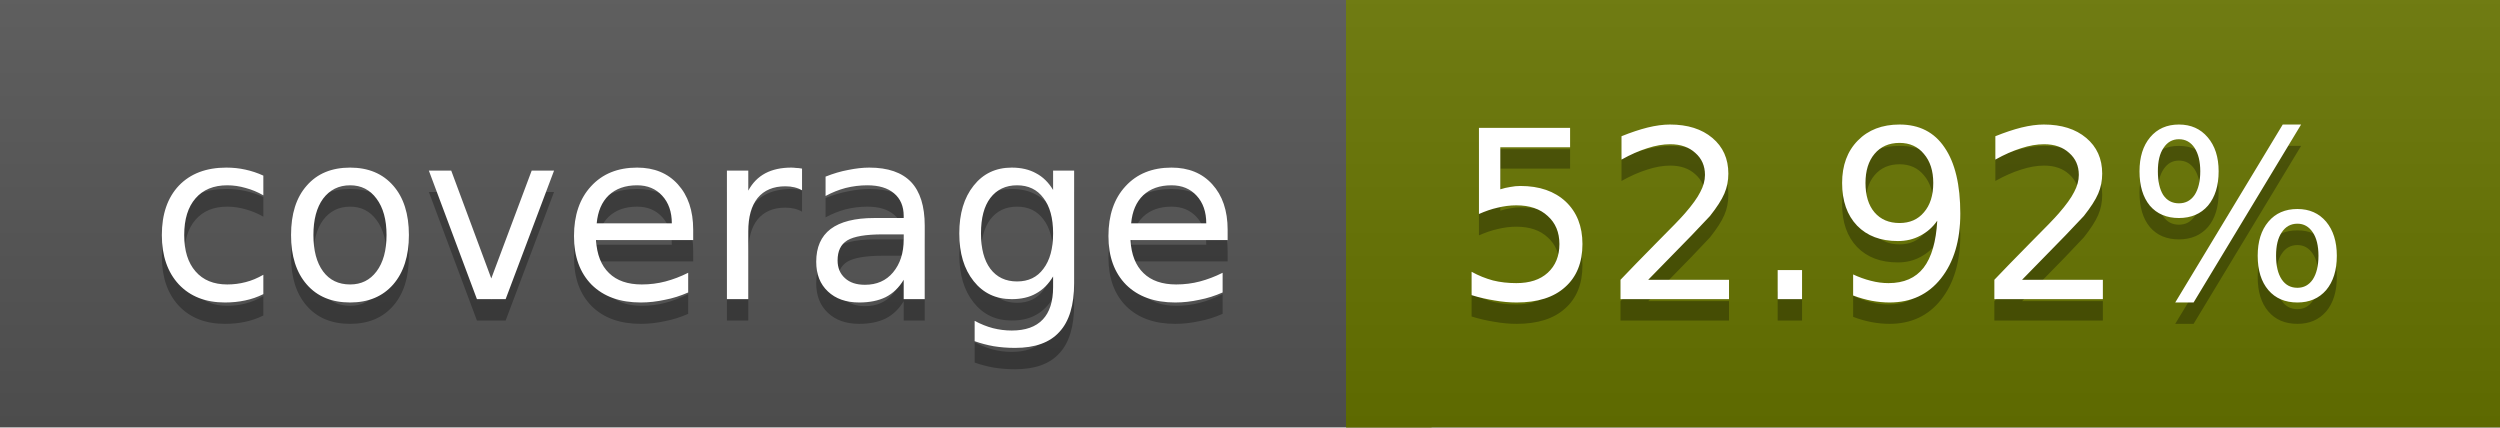
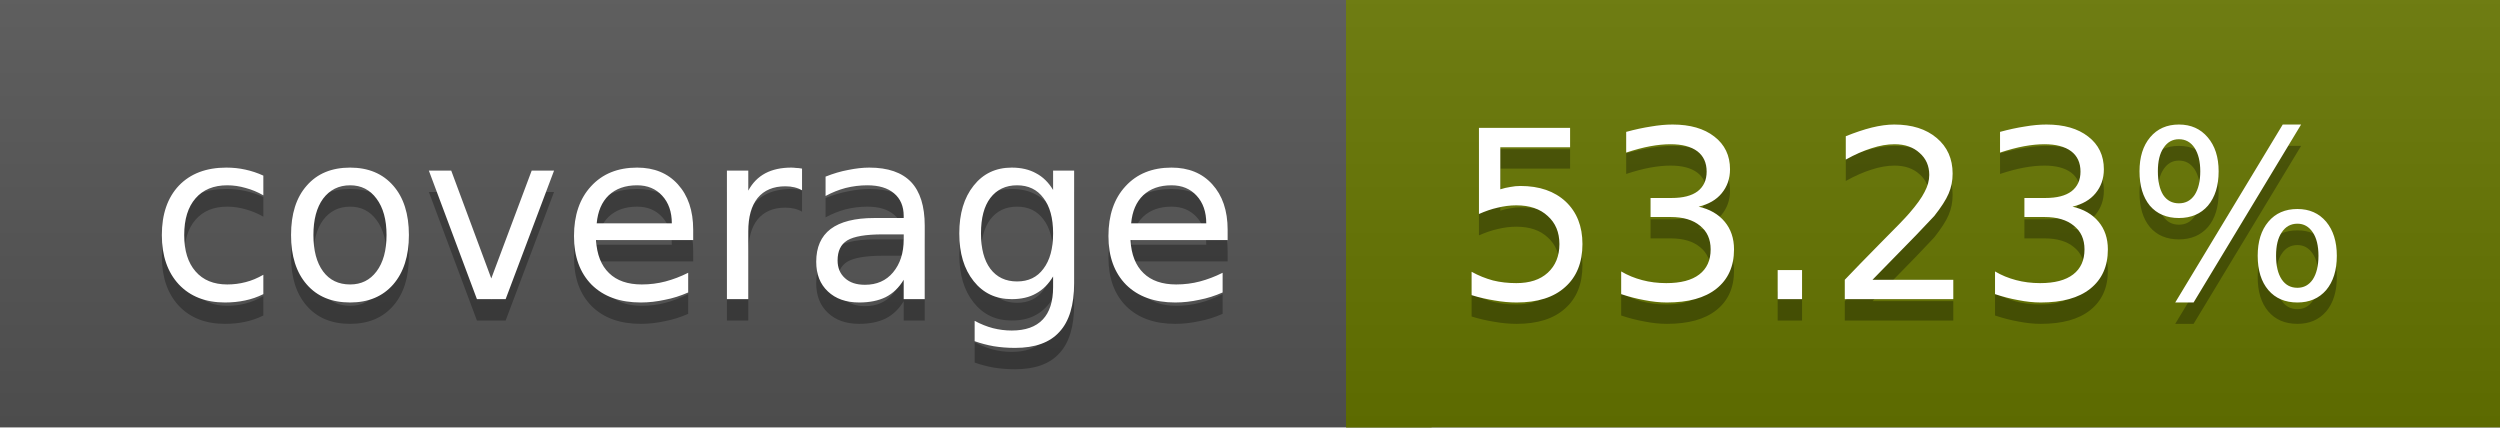
<svg xmlns="http://www.w3.org/2000/svg" width="117" height="20">
  <linearGradient id="a" x2="0" y2="100%">
    <stop offset="0" stop-color="#bbb" stop-opacity=".1" />
    <stop offset="1" stop-opacity=".1" />
  </linearGradient>
  <rect rx="0" width="117" height="20" fill="#555" />
-   <rect rx="0" x="63" width="54" height="20" fill="#687500" />
-   <path fill="#687500" d="M63 0h4v20h-4z" />
+   <rect rx="0" x="63" width="54" height="20" fill="#677600" />
+   <path fill="#677600" d="M63 0h4v20h-4z" />
  <rect rx="0" width="117" height="20" fill="url(#a)" />
  <g fill="#fff" text-anchor="middle" font-family="DejaVu Sans,Verdana,Geneva,sans-serif" font-size="11">
    <text x="32.5" y="15" fill="#010101" fill-opacity=".3">coverage</text>
    <text x="32.5" y="14">coverage</text>
-     <text x="89" y="15" fill="#010101" fill-opacity=".3">52.92%</text>
-     <text x="89" y="14">52.92%</text>
+     <text x="89" y="15" fill="#010101" fill-opacity=".3">53.23%</text>
+     <text x="89" y="14">53.23%</text>
  </g>
</svg>
